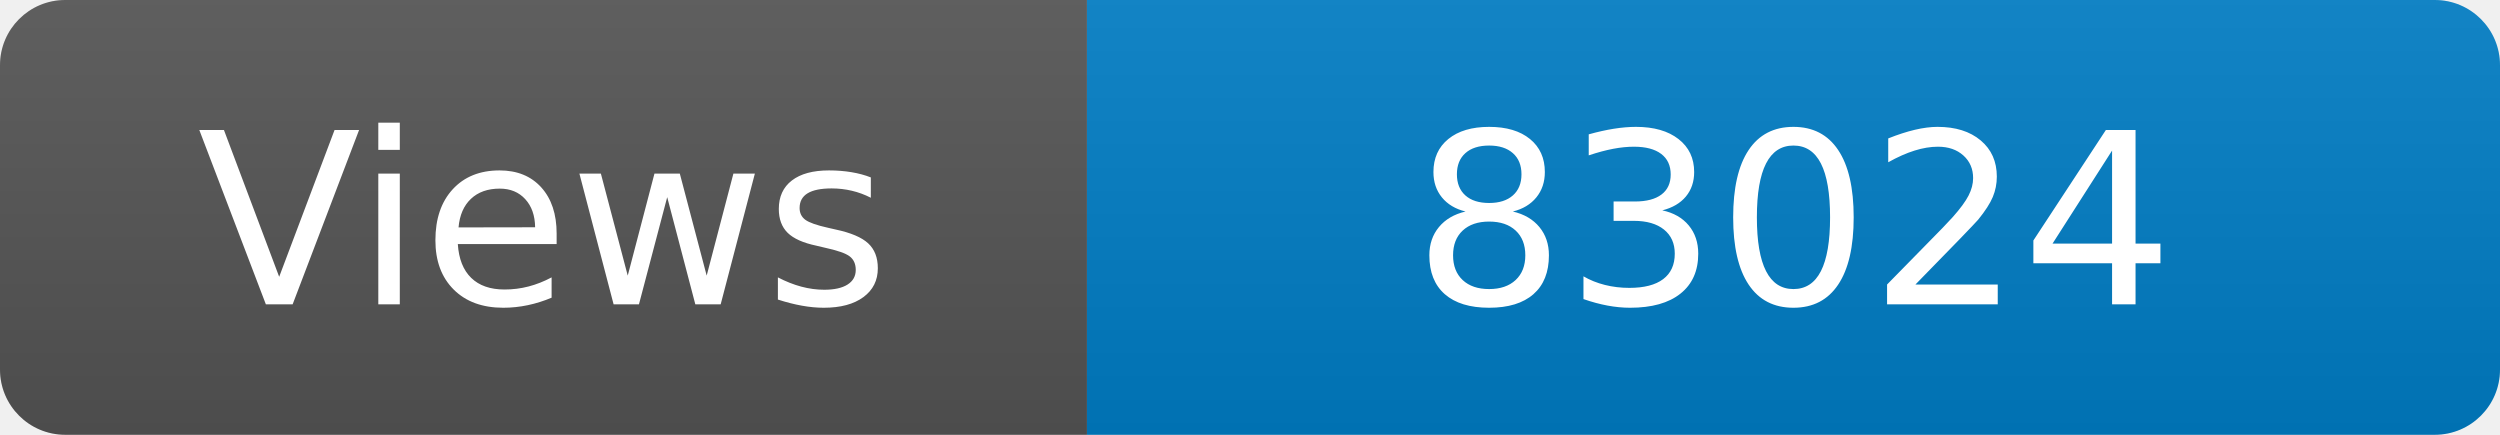
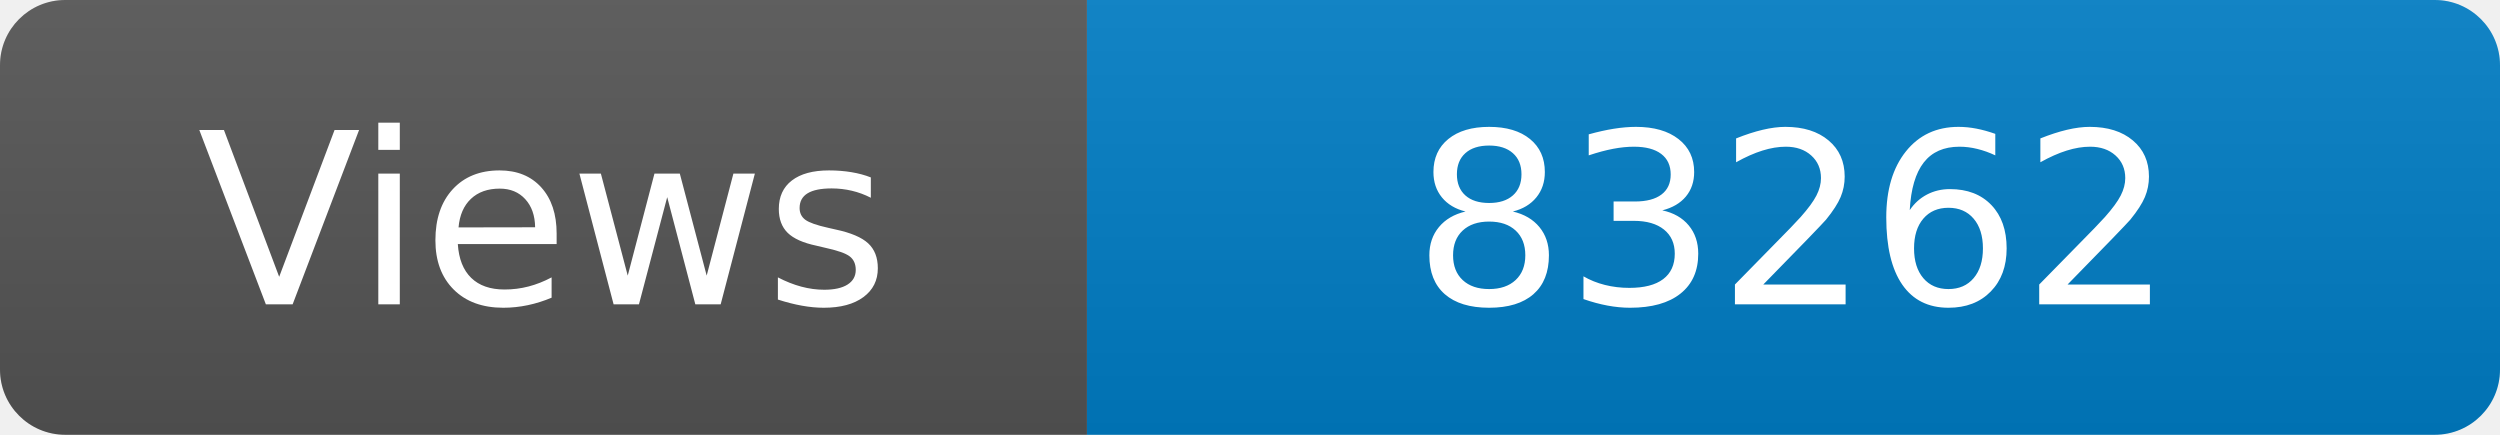
<svg xmlns="http://www.w3.org/2000/svg" width="115" height="20" role="img" aria-label="Maintained?: yes">
  <linearGradient id="s" x2="0" y2="100%">
    <stop offset="0" stop-color="#bbb" stop-opacity=".1" />
    <stop offset="1" stop-opacity=".1" />
  </linearGradient>
  <clipPath id="r">
    <rect width="115" height="20" rx="3" fill="#fff" />
  </clipPath>
  <g clip-path="url(#r)">
    <rect width="50" height="20" fill="#555" />
    <rect x="50" width="160" height="20" fill="#007ec6" />
    <rect width="115" height="20" fill="url(#s)" />
  </g>
  <g fill="#fff" text-anchor="middle" font-family="Verdana,Geneva,DejaVu Sans,sans-serif" font-size="110">
    <text x="250" y="140" transform="scale(.1)" fill="#fff">Views</text>
-     <text x="825" y="140" transform="scale(.1)" fill="#fff">83024</text>
+     <text x="825" y="140" transform="scale(.1)" fill="#fff">83262</text>
  </g>
</svg>
